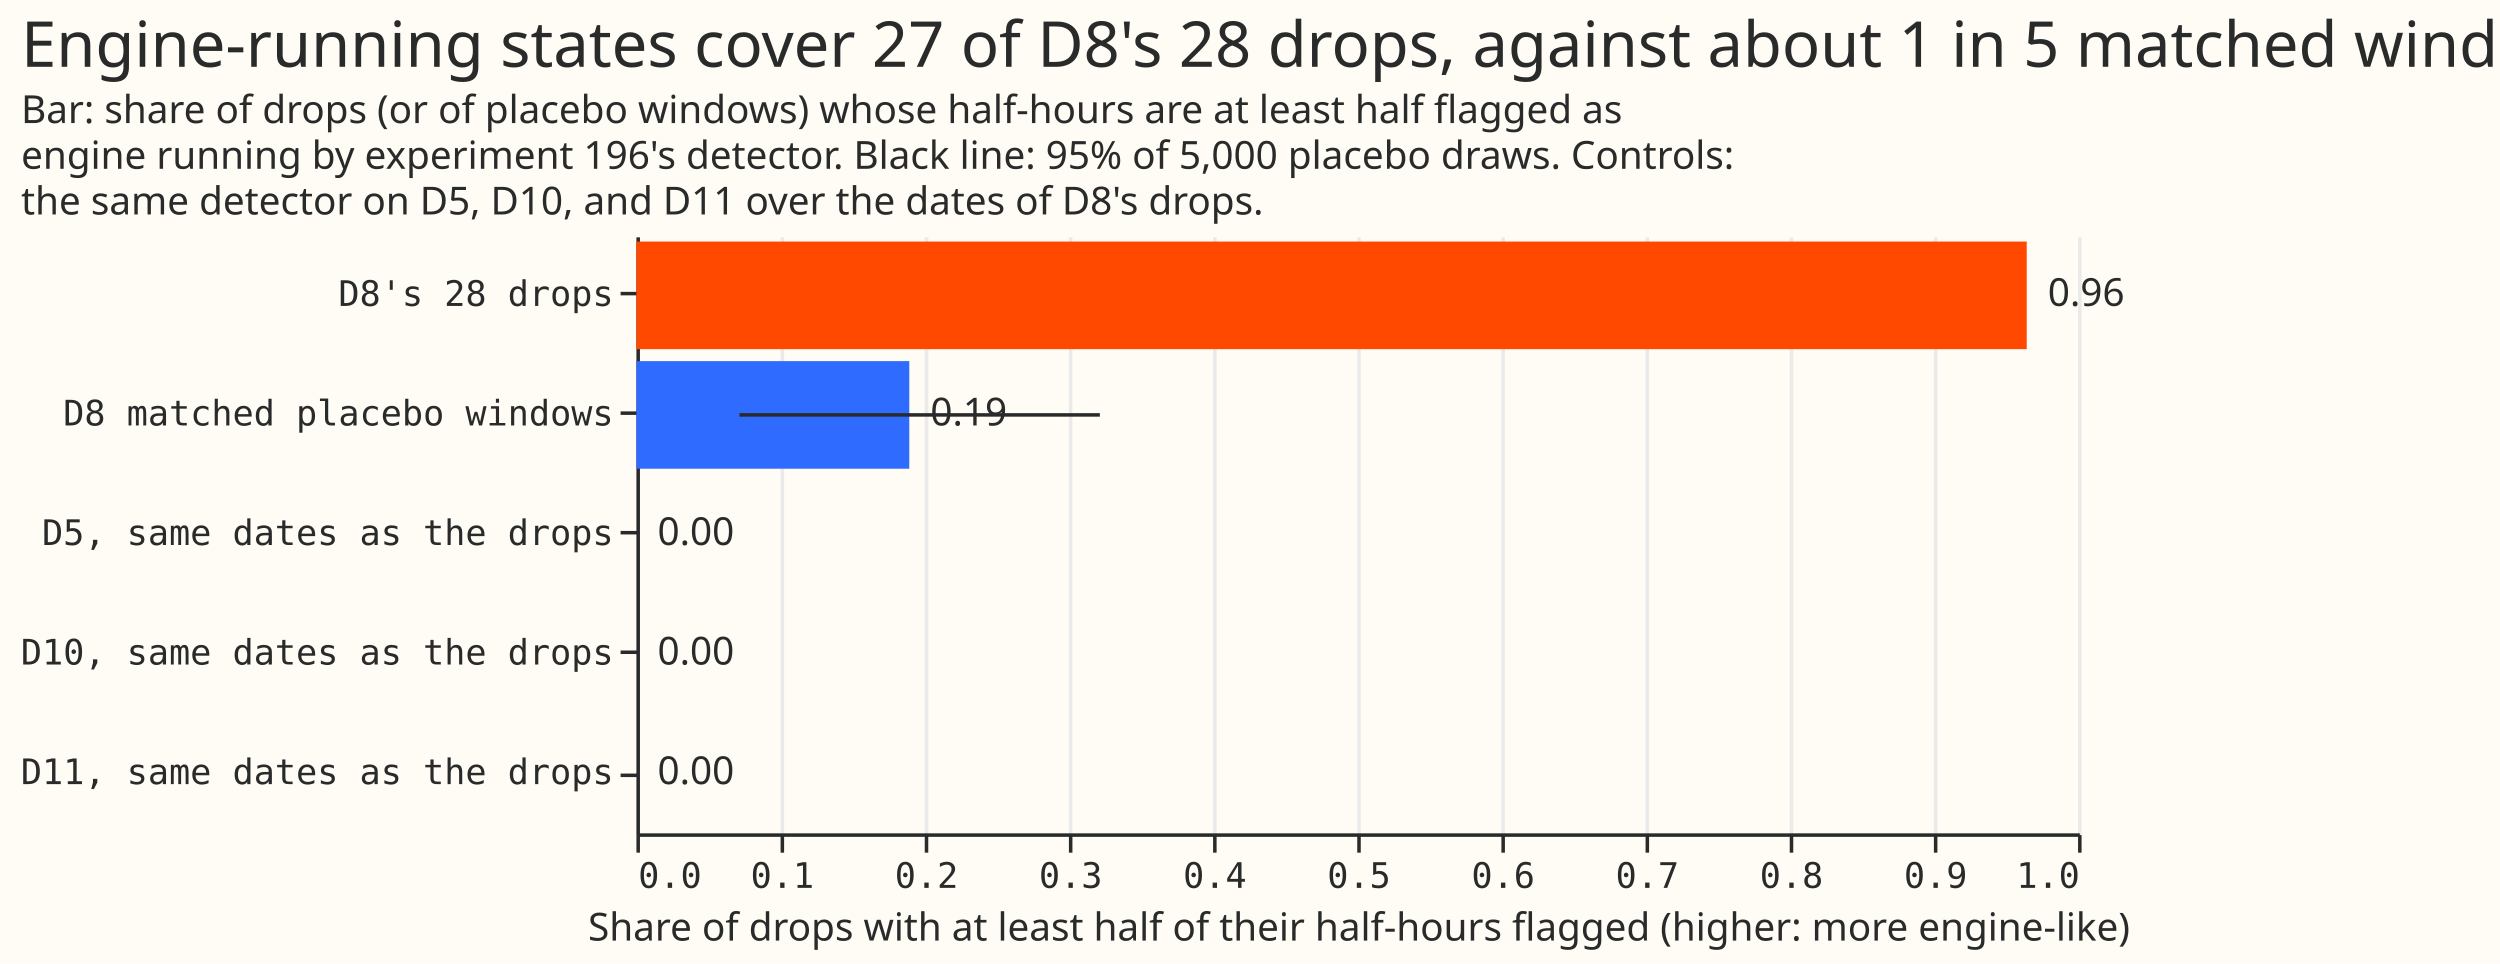
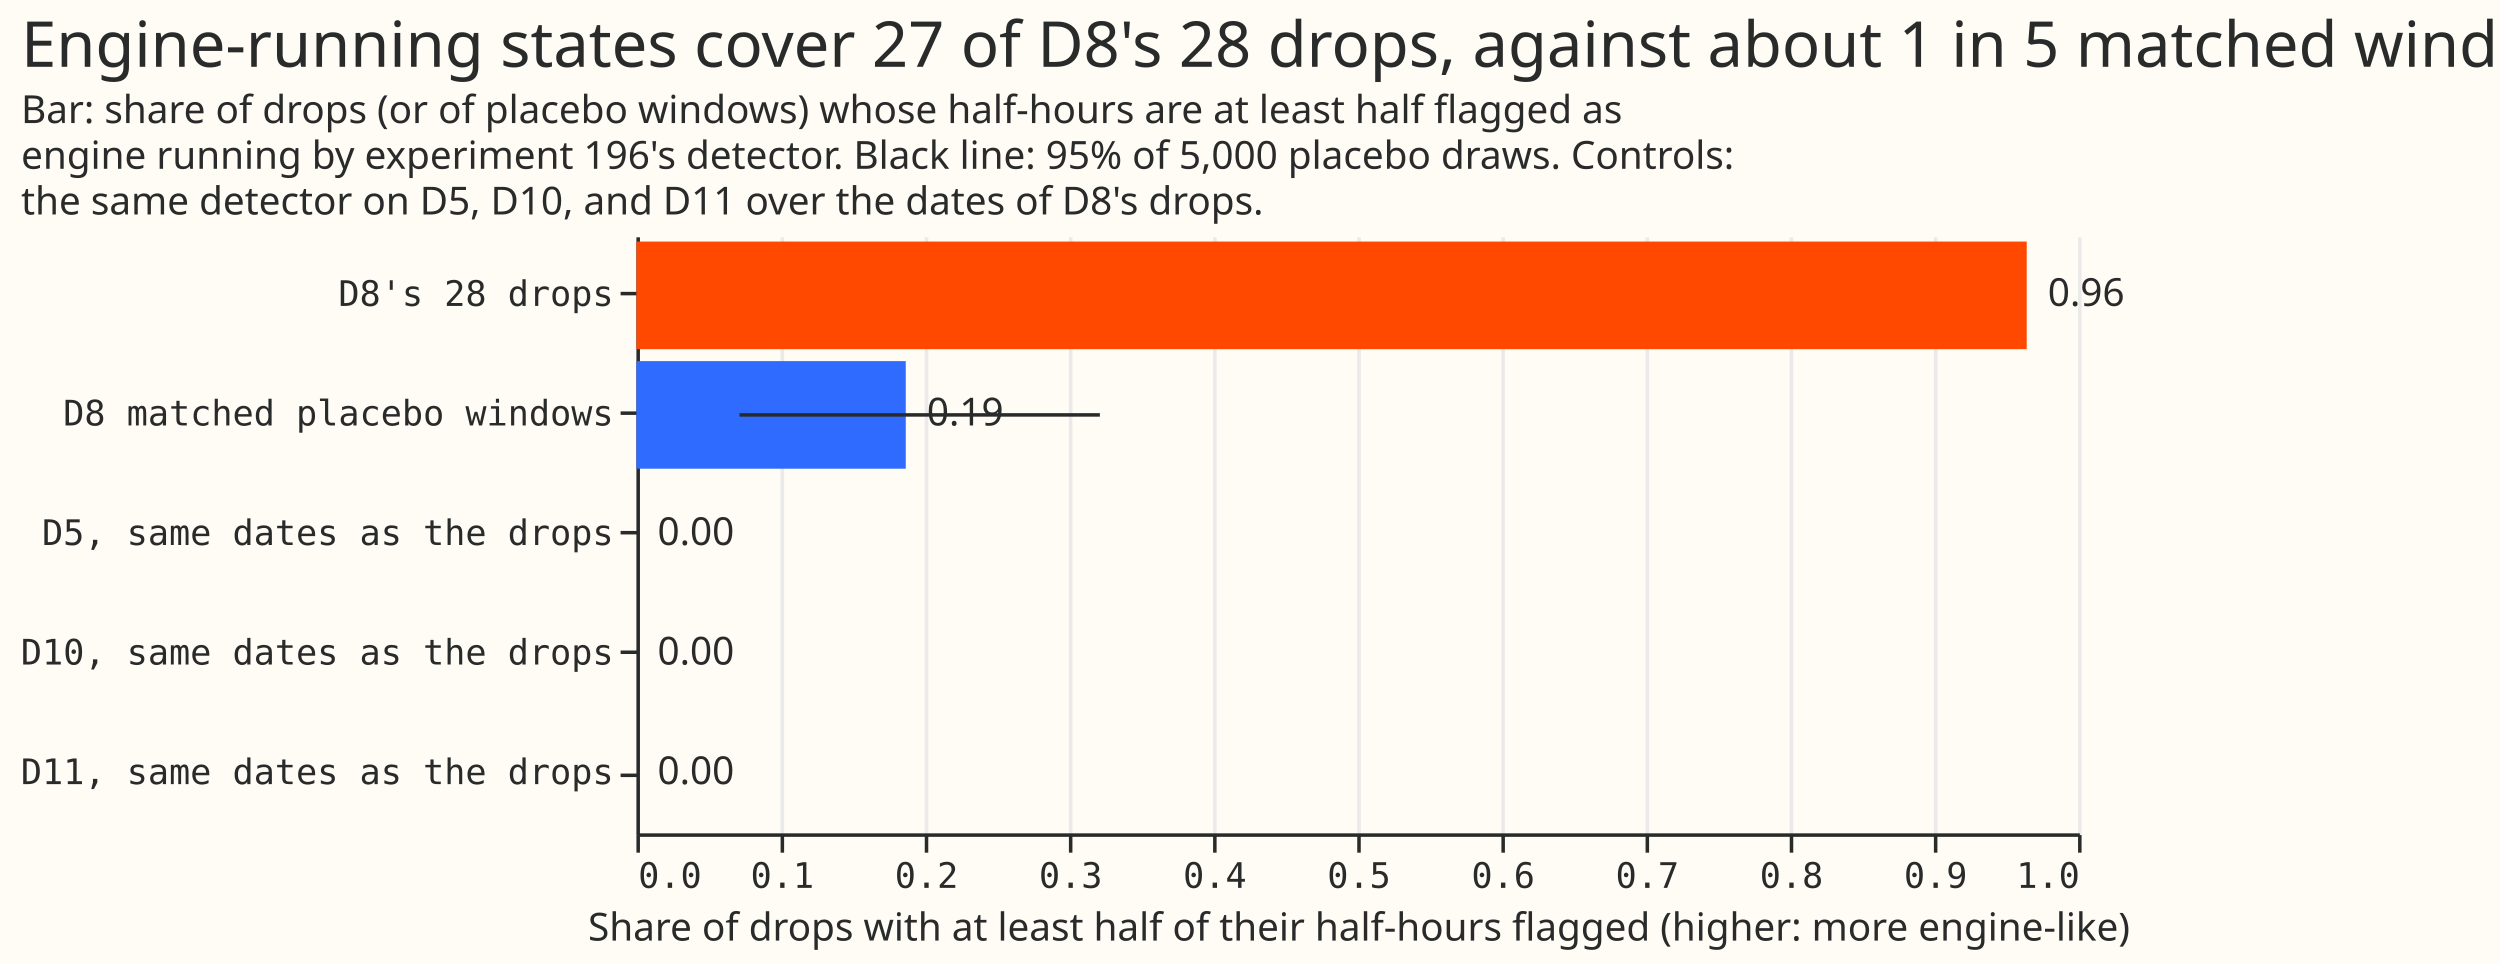
<svg xmlns="http://www.w3.org/2000/svg" width="711" height="274" class="marks" viewBox="0 0 711 274">
  <path fill="#fffbf5" d="M0 0h711v274H0z" />
  <g fill="none" stroke-miterlimit="10" aria-roledescription="group mark container" class="mark-group role-frame root">
    <path fill="#fffbf5" d="M181.5 67.5h410v170h-410Z" aria-hidden="true" class="background" />
    <g aria-hidden="true" class="mark-group role-axis">
      <path stroke="#eaeaea" d="M181.5 237.5v-170m41 170v-170m41 170v-170m41 170v-170m41 170v-170m41 170v-170m41 170v-170m41 170v-170m41 170v-170m41 170v-170m41 170v-170" class="mark-rule role-axis-grid" pointer-events="none" />
    </g>
    <g aria-label="X-axis titled 'Share of drops with at least half of their half-hours flagged (higher: more engine-like)' for a linear scale with values from 0.0 to 1.0" aria-roledescription="axis" class="mark-group role-axis" pointer-events="none">
      <path stroke="#292b2b" d="M181.5 237.5v5m41-5v5m41-5v5m41-5v5m41-5v5m41-5v5m41-5v5m41-5v5m41-5v5m41-5v5m41-5v5" class="mark-rule role-axis-tick" />
      <g fill="#292b2b" class="mark-text role-axis-label" font-family="Matter Semi Mono, Roboto Mono, monospace" font-size="10">
        <text transform="translate(181.5 252.5)">0.0</text>
        <text text-anchor="middle" transform="translate(222.5 252.5)">0.1</text>
        <text text-anchor="middle" transform="translate(263.5 252.5)">0.2</text>
        <text text-anchor="middle" transform="translate(304.5 252.5)">0.3</text>
        <text text-anchor="middle" transform="translate(345.5 252.5)">0.4</text>
        <text text-anchor="middle" transform="translate(386.5 252.5)">0.5</text>
        <text text-anchor="middle" transform="translate(427.5 252.5)">0.6</text>
        <text text-anchor="middle" transform="translate(468.5 252.5)">0.7</text>
        <text text-anchor="middle" transform="translate(509.5 252.5)">0.8</text>
        <text text-anchor="middle" transform="translate(550.5 252.5)">0.9</text>
        <text text-anchor="end" transform="translate(591.5 252.5)">1.0</text>
      </g>
      <path stroke="#292b2b" d="M181.5 237.5h410" class="mark-rule role-axis-domain" />
      <text fill="#292b2b" class="mark-text role-axis-title" font-family="Matter XH, DM Sans, sans-serif" font-size="11" text-anchor="middle" transform="translate(386.5 267.5)">Share of drops with at least half of their half-hours flagged (higher: more engine-like)</text>
    </g>
    <g aria-label="Y-axis for a discrete scale with 5 values: D8's 28 drops, D8 matched placebo windows, D5, same dates as the drops, D10, same dates as the drops, D11, same dates as the drops" aria-roledescription="axis" class="mark-group role-axis" pointer-events="none">
      <path stroke="#292b2b" d="M181.5 83.5h-5m5 34h-5m5 34h-5m5 34h-5m5 35h-5" class="mark-rule role-axis-tick" />
      <g fill="#292b2b" class="mark-text role-axis-label" font-family="Matter Semi Mono, Roboto Mono, monospace" font-size="10" text-anchor="end">
        <text transform="translate(174.5 87)">D8's 28 drops</text>
        <text transform="translate(174.5 121)">D8 matched placebo windows</text>
        <text transform="translate(174.5 155)">D5, same dates as the drops</text>
        <text transform="translate(174.5 189)">D10, same dates as the drops</text>
        <text transform="translate(174.5 223)">D11, same dates as the drops</text>
      </g>
      <path stroke="#292b2b" d="M181.5 67.5v170" class="mark-rule role-axis-domain" />
    </g>
    <g aria-hidden="true" class="mark-rect role-mark layer_0_marks">
      <path fill="#ff4901" d="M181 68.7h395.4v30.6H181Z" />
-       <path fill="#306bff" d="M181 102.7h77.6v30.6H181Z" />
+       <path fill="#306bff" d="M181 102.7h76.6v30.6H181Z" />
      <path fill="#10c5f7" d="M181 136.7v30.6Zm0 34v30.6Zm0 34v30.6Z" />
    </g>
    <g aria-roledescription="rule mark container" class="mark-rule role-mark layer_1_marks">
      <path stroke="#292b2b" d="M210.3 118h102.5" aria-label="lo: 0.0714285714286; row: D8 matched placebo windows; hi: 0.321428571429" aria-roledescription="rule mark" />
    </g>
    <g fill="#292b2b" aria-hidden="true" class="mark-text role-mark layer_2_marks" font-family="Matter XH, DM Sans, sans-serif" font-size="11">
      <text transform="translate(582.4 87)">0.96</text>
-       <text transform="translate(264.6 121)">0.19</text>
+       <text transform="translate(263.6 121)">0.19</text>
      <text transform="translate(187 155)">0.00</text>
      <text transform="translate(187 189)">0.00</text>
      <text transform="translate(187 223)">0.00</text>
    </g>
    <g fill="#292b2b" class="mark-group role-title" font-family="Matter XH, DM Sans, sans-serif" pointer-events="none">
      <text aria-label="Title text 'Engine-running states cover 27 of D8's 28 drops, against about 1 in 5 matched windows'" aria-roledescription="title" class="mark-text role-title-text" font-size="18" transform="translate(6 19)">Engine-running states cover 27 of D8's 28 drops, against about 1 in 5 matched windows</text>
      <text aria-label="Subtitle text 'Bar: share of drops (or of placebo windows) whose half-hours are at least half flagged as engine running by experiment 196's detector. Black line: 95% of 5,000 placebo draws. Controls: the same detector on D5, D10, and D11 over the dates of D8's drops.'" aria-roledescription="subtitle" class="mark-text role-title-subtitle" font-size="11" transform="translate(6 35)">
        <tspan>Bar: share of drops (or of placebo windows) whose half-hours are at least half flagged as</tspan>
        <tspan x="0" dy="13">engine running by experiment 196's detector. Black line: 95% of 5,000 placebo draws. Controls:</tspan>
        <tspan x="0" dy="13">the same detector on D5, D10, and D11 over the dates of D8's drops.</tspan>
      </text>
    </g>
  </g>
</svg>
